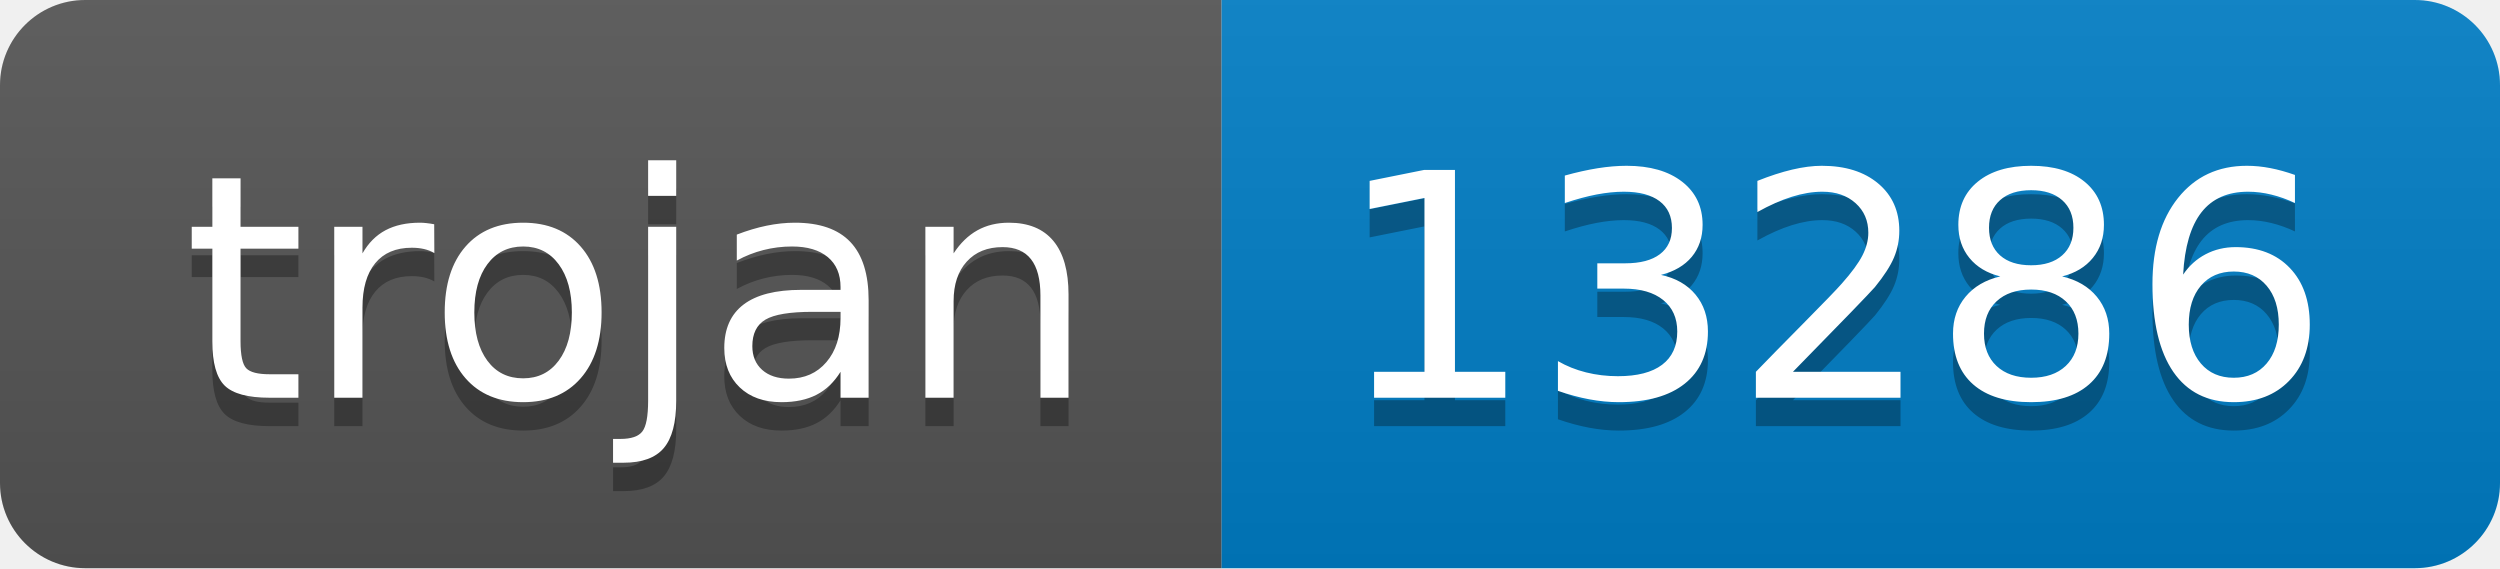
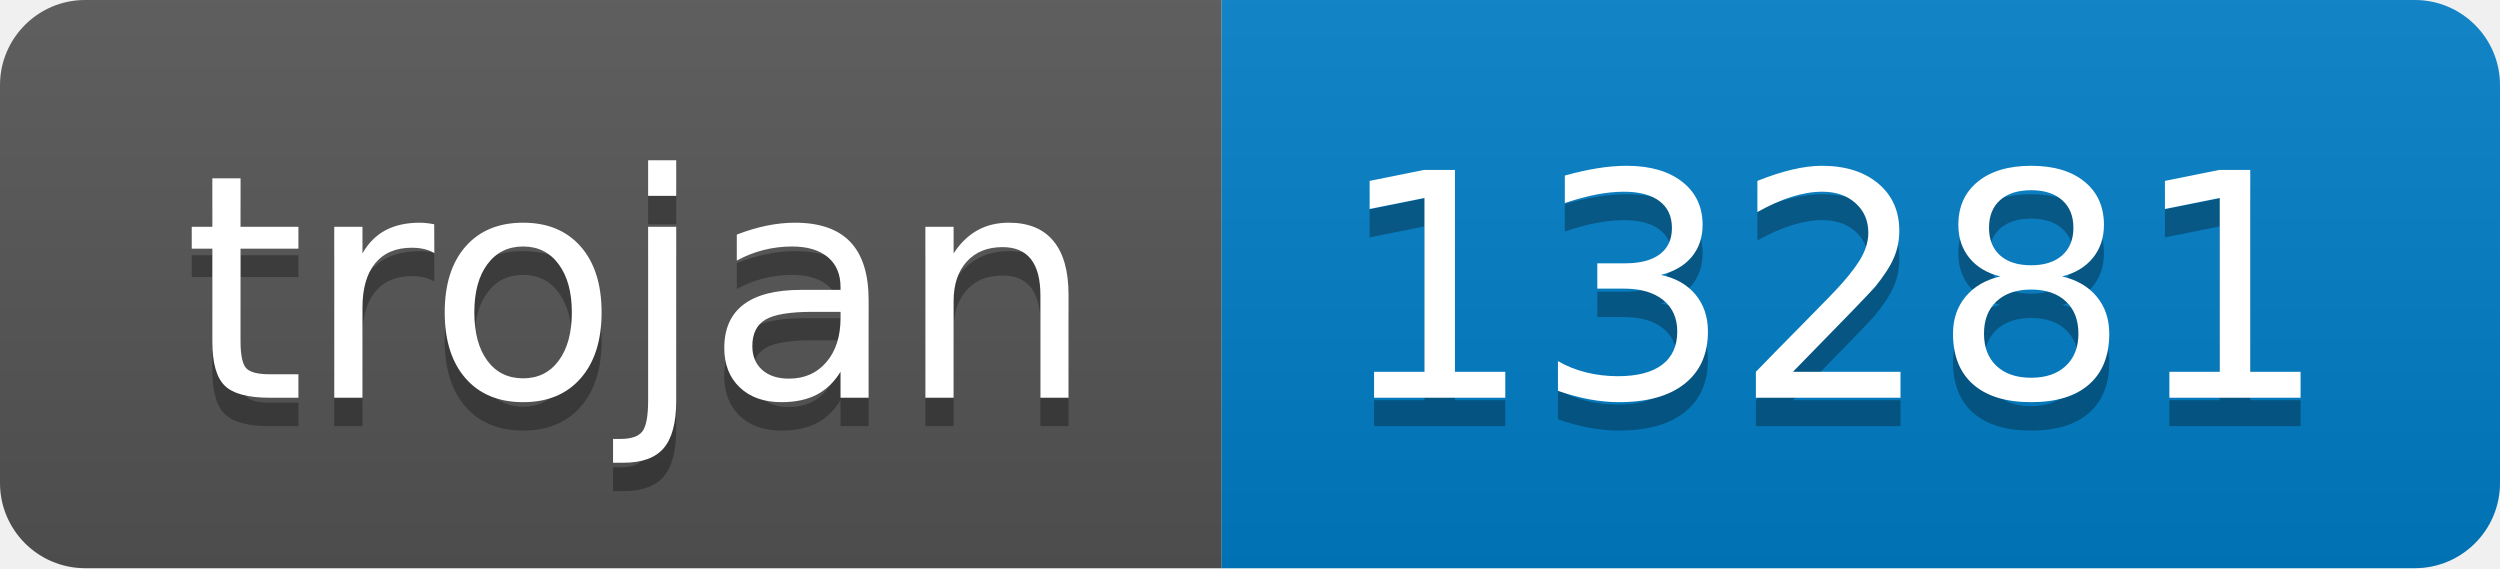
- <svg xmlns="http://www.w3.org/2000/svg" width="88" height="20" role="img" aria-label="trojan: 13286">
+ <svg xmlns="http://www.w3.org/2000/svg" width="88" height="20" role="img" aria-label="trojan: 13281">
  <linearGradient id="s" x2="0" y2="100%">
    <stop offset="0" stop-color="#bbb" stop-opacity=".1" />
    <stop offset="1" stop-opacity=".1" />
  </linearGradient>
  <clipPath id="r">
    <rect width="88" height="20" rx="3" fill="#fff" />
  </clipPath>
  <g clip-path="url(#r)">
    <rect width="43" height="20" fill="#555" />
    <rect x="43" width="45" height="20" fill="#007ec6" />
    <rect width="88" height="20" fill="url(#s)" />
  </g>
  <g fill="#fff" text-anchor="middle" font-family="Verdana,Geneva,DejaVu Sans,sans-serif" text-rendering="geometricPrecision" font-size="110">
    <text aria-hidden="true" x="225" y="150" fill="#010101" fill-opacity=".3" transform="scale(.1)" textLength="330">trojan</text>
    <text x="225" y="140" transform="scale(.1)" fill="#fff" textLength="330">trojan</text>
-     <text aria-hidden="true" x="645" y="150" fill="#010101" fill-opacity=".3" transform="scale(.1)" textLength="350">13286</text>
-     <text x="645" y="140" transform="scale(.1)" fill="#fff" textLength="350">13286</text>
+     <text aria-hidden="true" x="645" y="150" fill="#010101" fill-opacity=".3" transform="scale(.1)" textLength="350">13281</text>
+     <text x="645" y="140" transform="scale(.1)" fill="#fff" textLength="350">13281</text>
  </g>
</svg>
